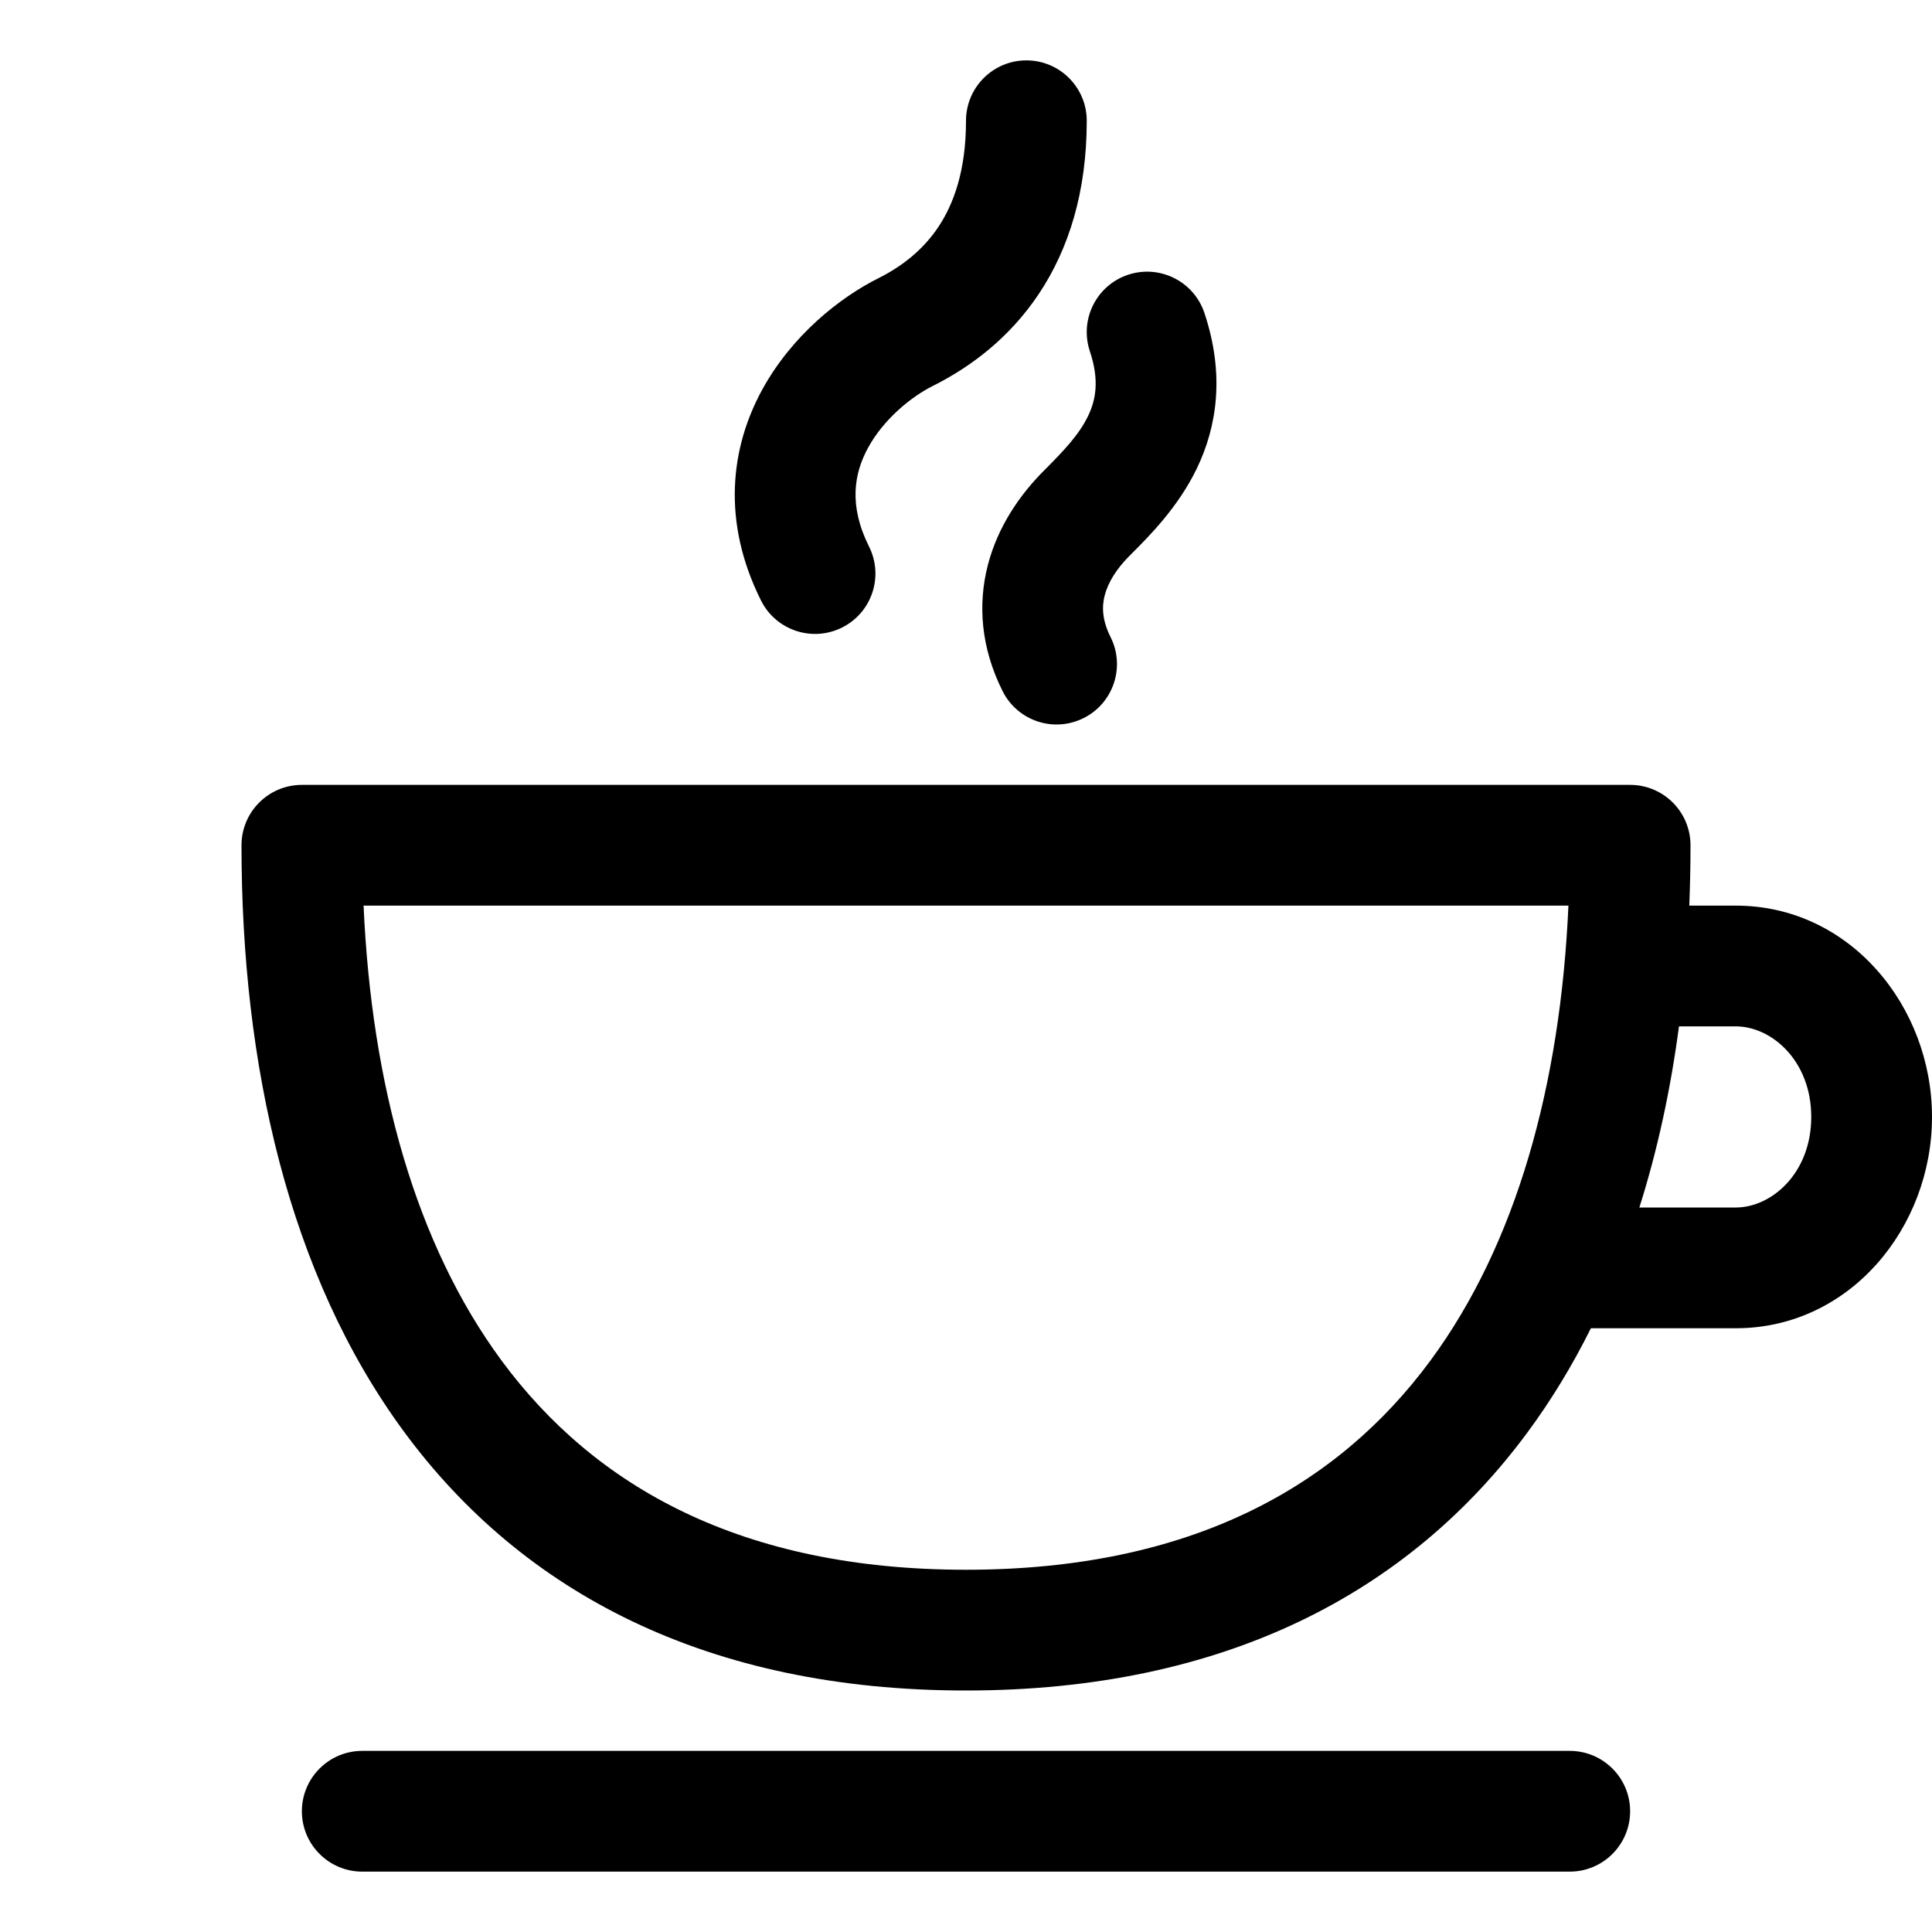
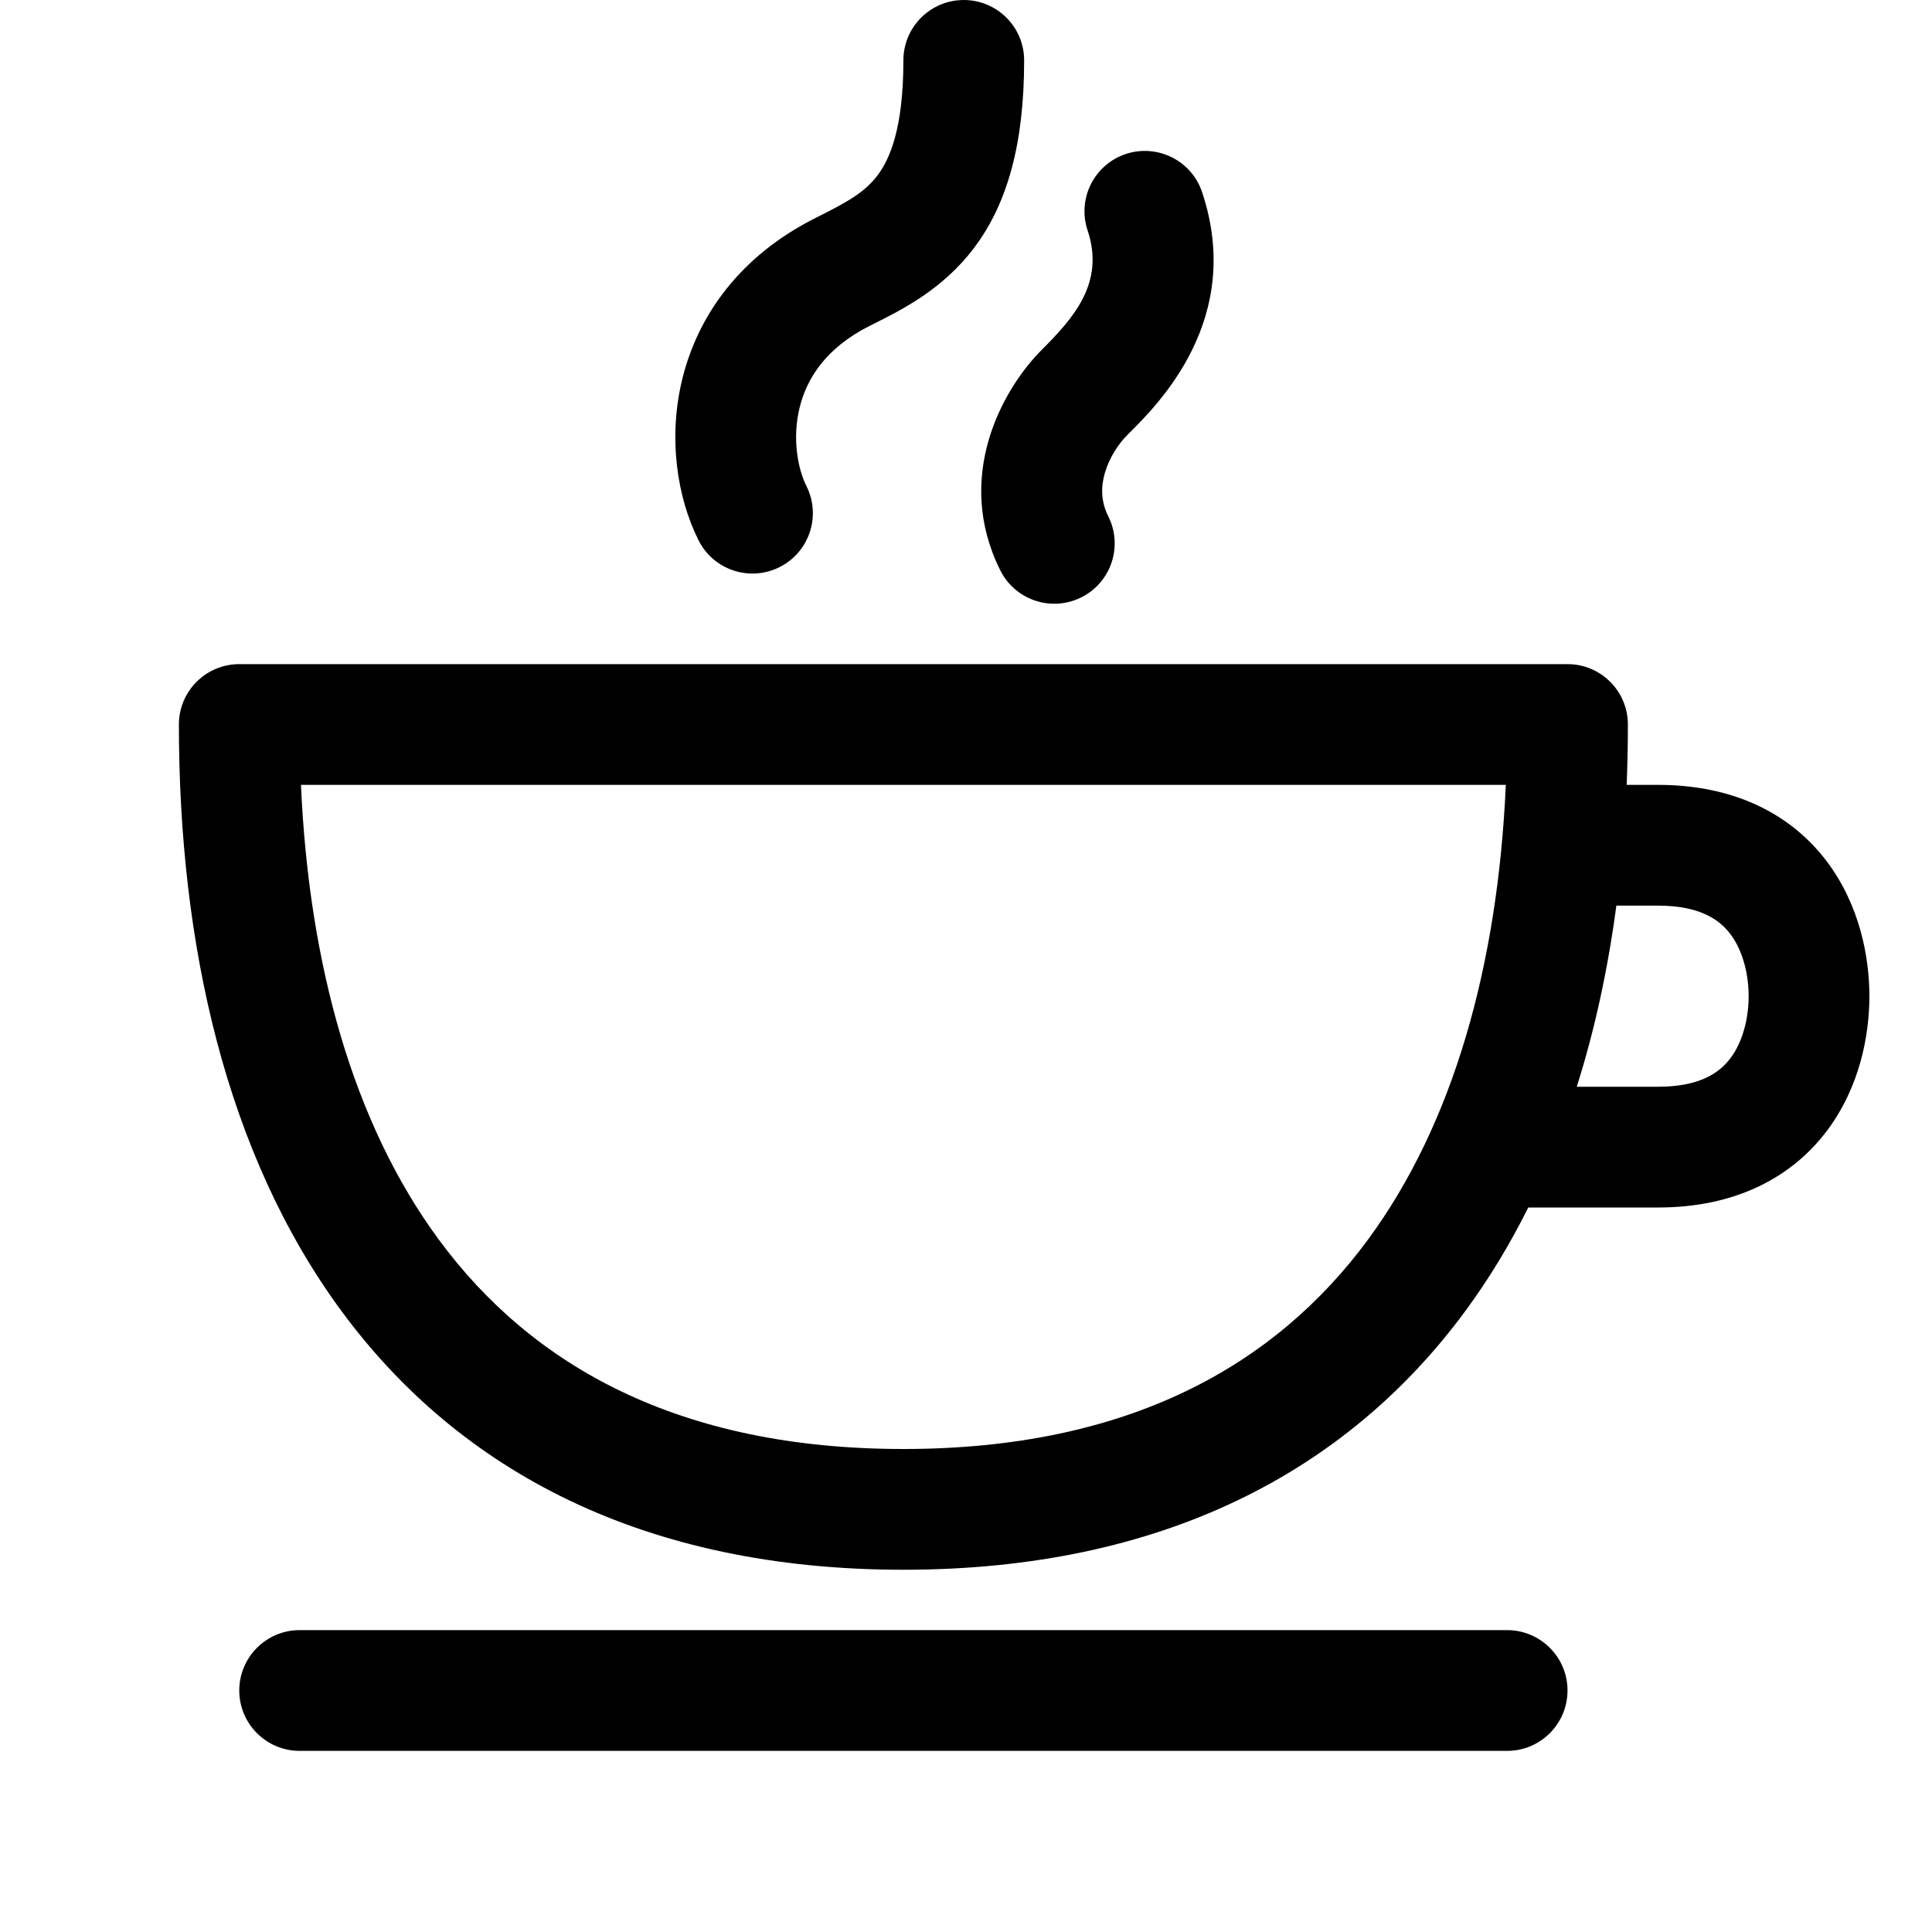
<svg xmlns="http://www.w3.org/2000/svg" width="32" height="32" viewBox="0 0 32 32">
-   <g>
-     <path d="M17 1C17.552 1 18 1.448 18 2C18 3.175 17.703 4.123 17.207 4.867C16.715 5.605 16.066 6.085 15.447 6.394C15.093 6.572 14.637 6.941 14.378 7.416C14.146 7.841 14.053 8.37 14.394 9.053C14.641 9.547 14.441 10.147 13.947 10.394C13.453 10.641 12.852 10.441 12.605 9.947C11.947 8.63 12.104 7.409 12.622 6.459C13.113 5.559 13.907 4.928 14.553 4.606C14.934 4.415 15.285 4.145 15.543 3.758C15.796 3.377 16 2.825 16 2C16 1.448 16.448 1 17 1Z" />
-     <path d="M4 14C4 13.448 4.448 13 5 13H27C27.552 13 28 13.448 28 14C28 14.335 27.993 14.668 27.98 15L28.75 15C30.641 15 32 16.669 32 18.5C32 20.331 30.641 22 28.75 22H26.35C26.049 22.606 25.701 23.181 25.305 23.718C23.347 26.375 20.284 28 16 28C11.716 28 8.653 26.375 6.695 23.718C4.772 21.109 4 17.62 4 14ZM27.153 20H28.75C29.344 20 30 19.43 30 18.5C30 17.57 29.344 17 28.75 17L27.809 17C27.672 18.037 27.456 19.043 27.153 20ZM6.022 15C6.154 17.972 6.885 20.605 8.305 22.532C9.847 24.625 12.284 26 16 26C19.716 26 22.153 24.625 23.695 22.532C25.115 20.605 25.846 17.972 25.978 15H6.022Z" />
-     <path d="M5 30C5 29.448 5.448 29 6 29H26C26.552 29 27 29.448 27 30C27 30.552 26.552 31 26 31H6C5.448 31 5 30.552 5 30Z" />
-     <path d="M19.949 5.184C19.774 4.66 19.208 4.377 18.684 4.551C18.16 4.726 17.877 5.292 18.051 5.816C18.216 6.309 18.146 6.634 18.02 6.894C17.869 7.205 17.617 7.468 17.293 7.793C16.894 8.192 16.529 8.717 16.363 9.355C16.191 10.016 16.249 10.734 16.606 11.447C16.853 11.941 17.453 12.141 17.947 11.894C18.441 11.648 18.642 11.047 18.395 10.553C18.251 10.266 18.25 10.044 18.298 9.859C18.352 9.653 18.486 9.428 18.707 9.207L18.735 9.179C19.033 8.881 19.51 8.405 19.82 7.766C20.164 7.056 20.285 6.191 19.949 5.184Z" />
-   </g>
+   <path d="M16.963 1C16.963 0.448 16.515 0 15.963 0C15.411 0 14.963 0.448 14.963 1C14.963 2.123 14.738 2.633 14.538 2.9C14.325 3.185 14.039 3.344 13.516 3.606C12.25 4.239 11.563 5.23 11.306 6.257C11.059 7.244 11.215 8.239 11.569 8.947C11.816 9.441 12.416 9.641 12.91 9.394C13.404 9.148 13.605 8.547 13.358 8.053C13.212 7.761 13.118 7.256 13.246 6.743C13.364 6.27 13.677 5.761 14.411 5.394L14.459 5.37C14.936 5.132 15.62 4.791 16.138 4.1C16.688 3.367 16.963 2.377 16.963 1Z" />
+   <path d="M18.646 2.551C19.17 2.377 19.737 2.66 19.911 3.184C20.608 5.275 19.198 6.681 18.701 7.176L18.67 7.207C18.525 7.352 18.372 7.582 18.299 7.837C18.231 8.074 18.236 8.311 18.357 8.553C18.604 9.047 18.404 9.647 17.91 9.894C17.416 10.141 16.815 9.941 16.568 9.447C15.797 7.904 16.598 6.45 17.256 5.793C17.79 5.258 18.302 4.68 18.014 3.816C17.839 3.292 18.122 2.726 18.646 2.551Z" />
+   <path d="M2.963 12C2.963 11.448 3.411 11 3.963 11H25.963C26.515 11 26.963 11.448 26.963 12C26.963 12.335 26.956 12.668 26.943 13H27.463C28.748 13 29.682 13.501 30.263 14.275C30.807 15.001 30.963 15.86 30.963 16.5C30.963 17.14 30.807 17.999 30.263 18.725C29.682 19.499 28.748 20 27.463 20H25.313C25.011 20.606 24.664 21.181 24.268 21.718C22.31 24.375 19.247 26 14.963 26C10.679 26 7.616 24.375 5.658 21.718C3.735 19.109 2.963 15.62 2.963 12ZM26.116 18H27.463C28.177 18 28.494 17.751 28.663 17.525C28.869 17.251 28.963 16.86 28.963 16.5C28.963 16.14 28.869 15.749 28.663 15.475C28.494 15.249 28.177 15 27.463 15H26.772C26.634 16.037 26.419 17.043 26.116 18ZM4.985 13C5.117 15.972 5.848 18.605 7.268 20.532C8.81 22.625 11.247 24 14.963 24C18.679 24 21.116 22.625 22.658 20.532C24.078 18.605 24.809 15.972 24.941 13H4.985Z" />
+   <path d="M3.963 28C3.963 27.448 4.411 27 4.963 27H24.963C25.515 27 25.963 27.448 25.963 28C25.963 28.552 25.515 29 24.963 29H4.963C4.411 29 3.963 28.552 3.963 28Z" />
</svg>
